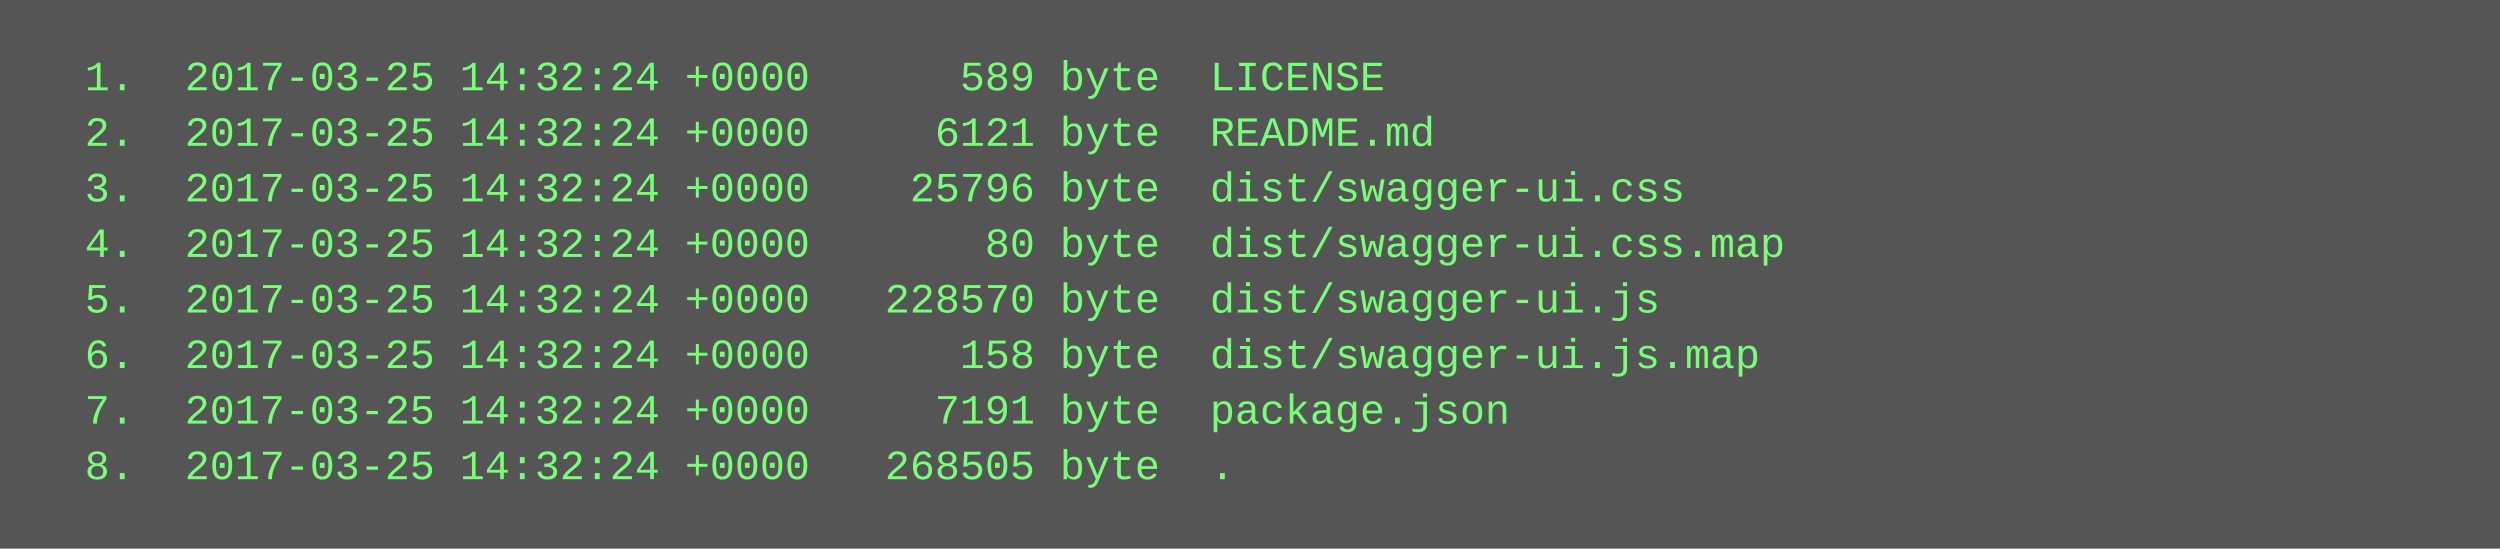
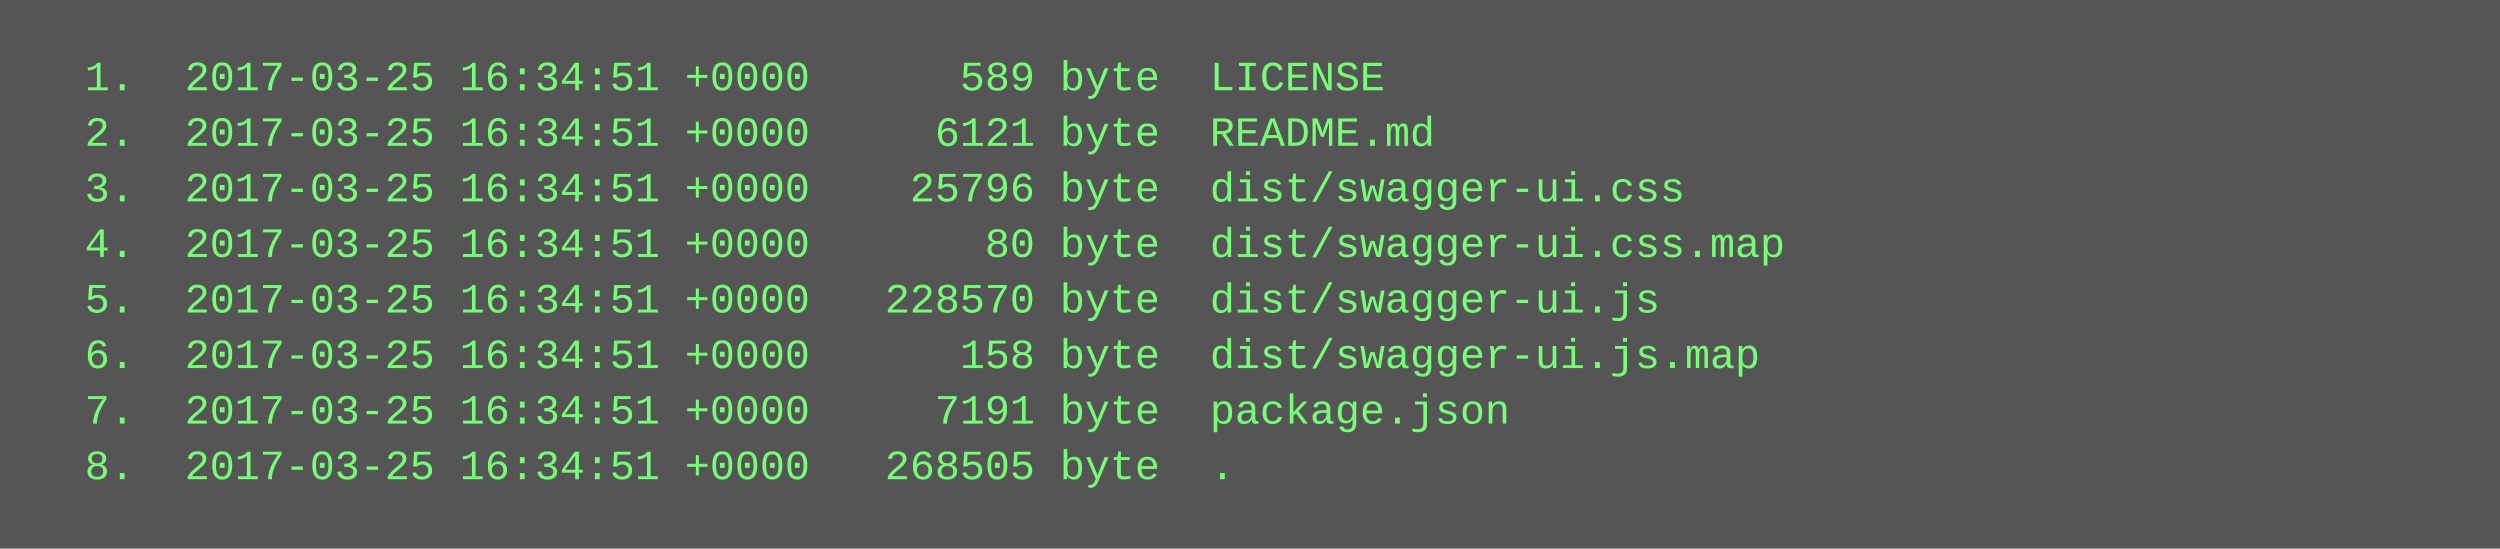
<svg xmlns="http://www.w3.org/2000/svg" height="158" width="720">
  <rect height="158" fill="#555" width="720" />
  <text fill="#7f7" font-family="Courier New" font-size="12" xml:space="preserve">
-     <tspan x="10" y="26">  1.  2017-03-25 14:32:24 +0000      589 byte  LICENSE</tspan>
-     <tspan x="10" y="42">  2.  2017-03-25 14:32:24 +0000     6121 byte  README.md</tspan>
-     <tspan x="10" y="58">  3.  2017-03-25 14:32:24 +0000    25796 byte  dist/swagger-ui.css</tspan>
-     <tspan x="10" y="74">  4.  2017-03-25 14:32:24 +0000       80 byte  dist/swagger-ui.css.map</tspan>
-     <tspan x="10" y="90">  5.  2017-03-25 14:32:24 +0000   228570 byte  dist/swagger-ui.js</tspan>
-     <tspan x="10" y="106">  6.  2017-03-25 14:32:24 +0000      158 byte  dist/swagger-ui.js.map</tspan>
-     <tspan x="10" y="122">  7.  2017-03-25 14:32:24 +0000     7191 byte  package.json</tspan>
-     <tspan x="10" y="138">  8.  2017-03-25 14:32:24 +0000   268505 byte  .</tspan>
+     <tspan x="10" y="26">  1.  2017-03-25 16:34:51 +0000      589 byte  LICENSE</tspan>
+     <tspan x="10" y="42">  2.  2017-03-25 16:34:51 +0000     6121 byte  README.md</tspan>
+     <tspan x="10" y="58">  3.  2017-03-25 16:34:51 +0000    25796 byte  dist/swagger-ui.css</tspan>
+     <tspan x="10" y="74">  4.  2017-03-25 16:34:51 +0000       80 byte  dist/swagger-ui.css.map</tspan>
+     <tspan x="10" y="90">  5.  2017-03-25 16:34:51 +0000   228570 byte  dist/swagger-ui.js</tspan>
+     <tspan x="10" y="106">  6.  2017-03-25 16:34:51 +0000      158 byte  dist/swagger-ui.js.map</tspan>
+     <tspan x="10" y="122">  7.  2017-03-25 16:34:51 +0000     7191 byte  package.json</tspan>
+     <tspan x="10" y="138">  8.  2017-03-25 16:34:51 +0000   268505 byte  .</tspan>
  </text>
</svg>
